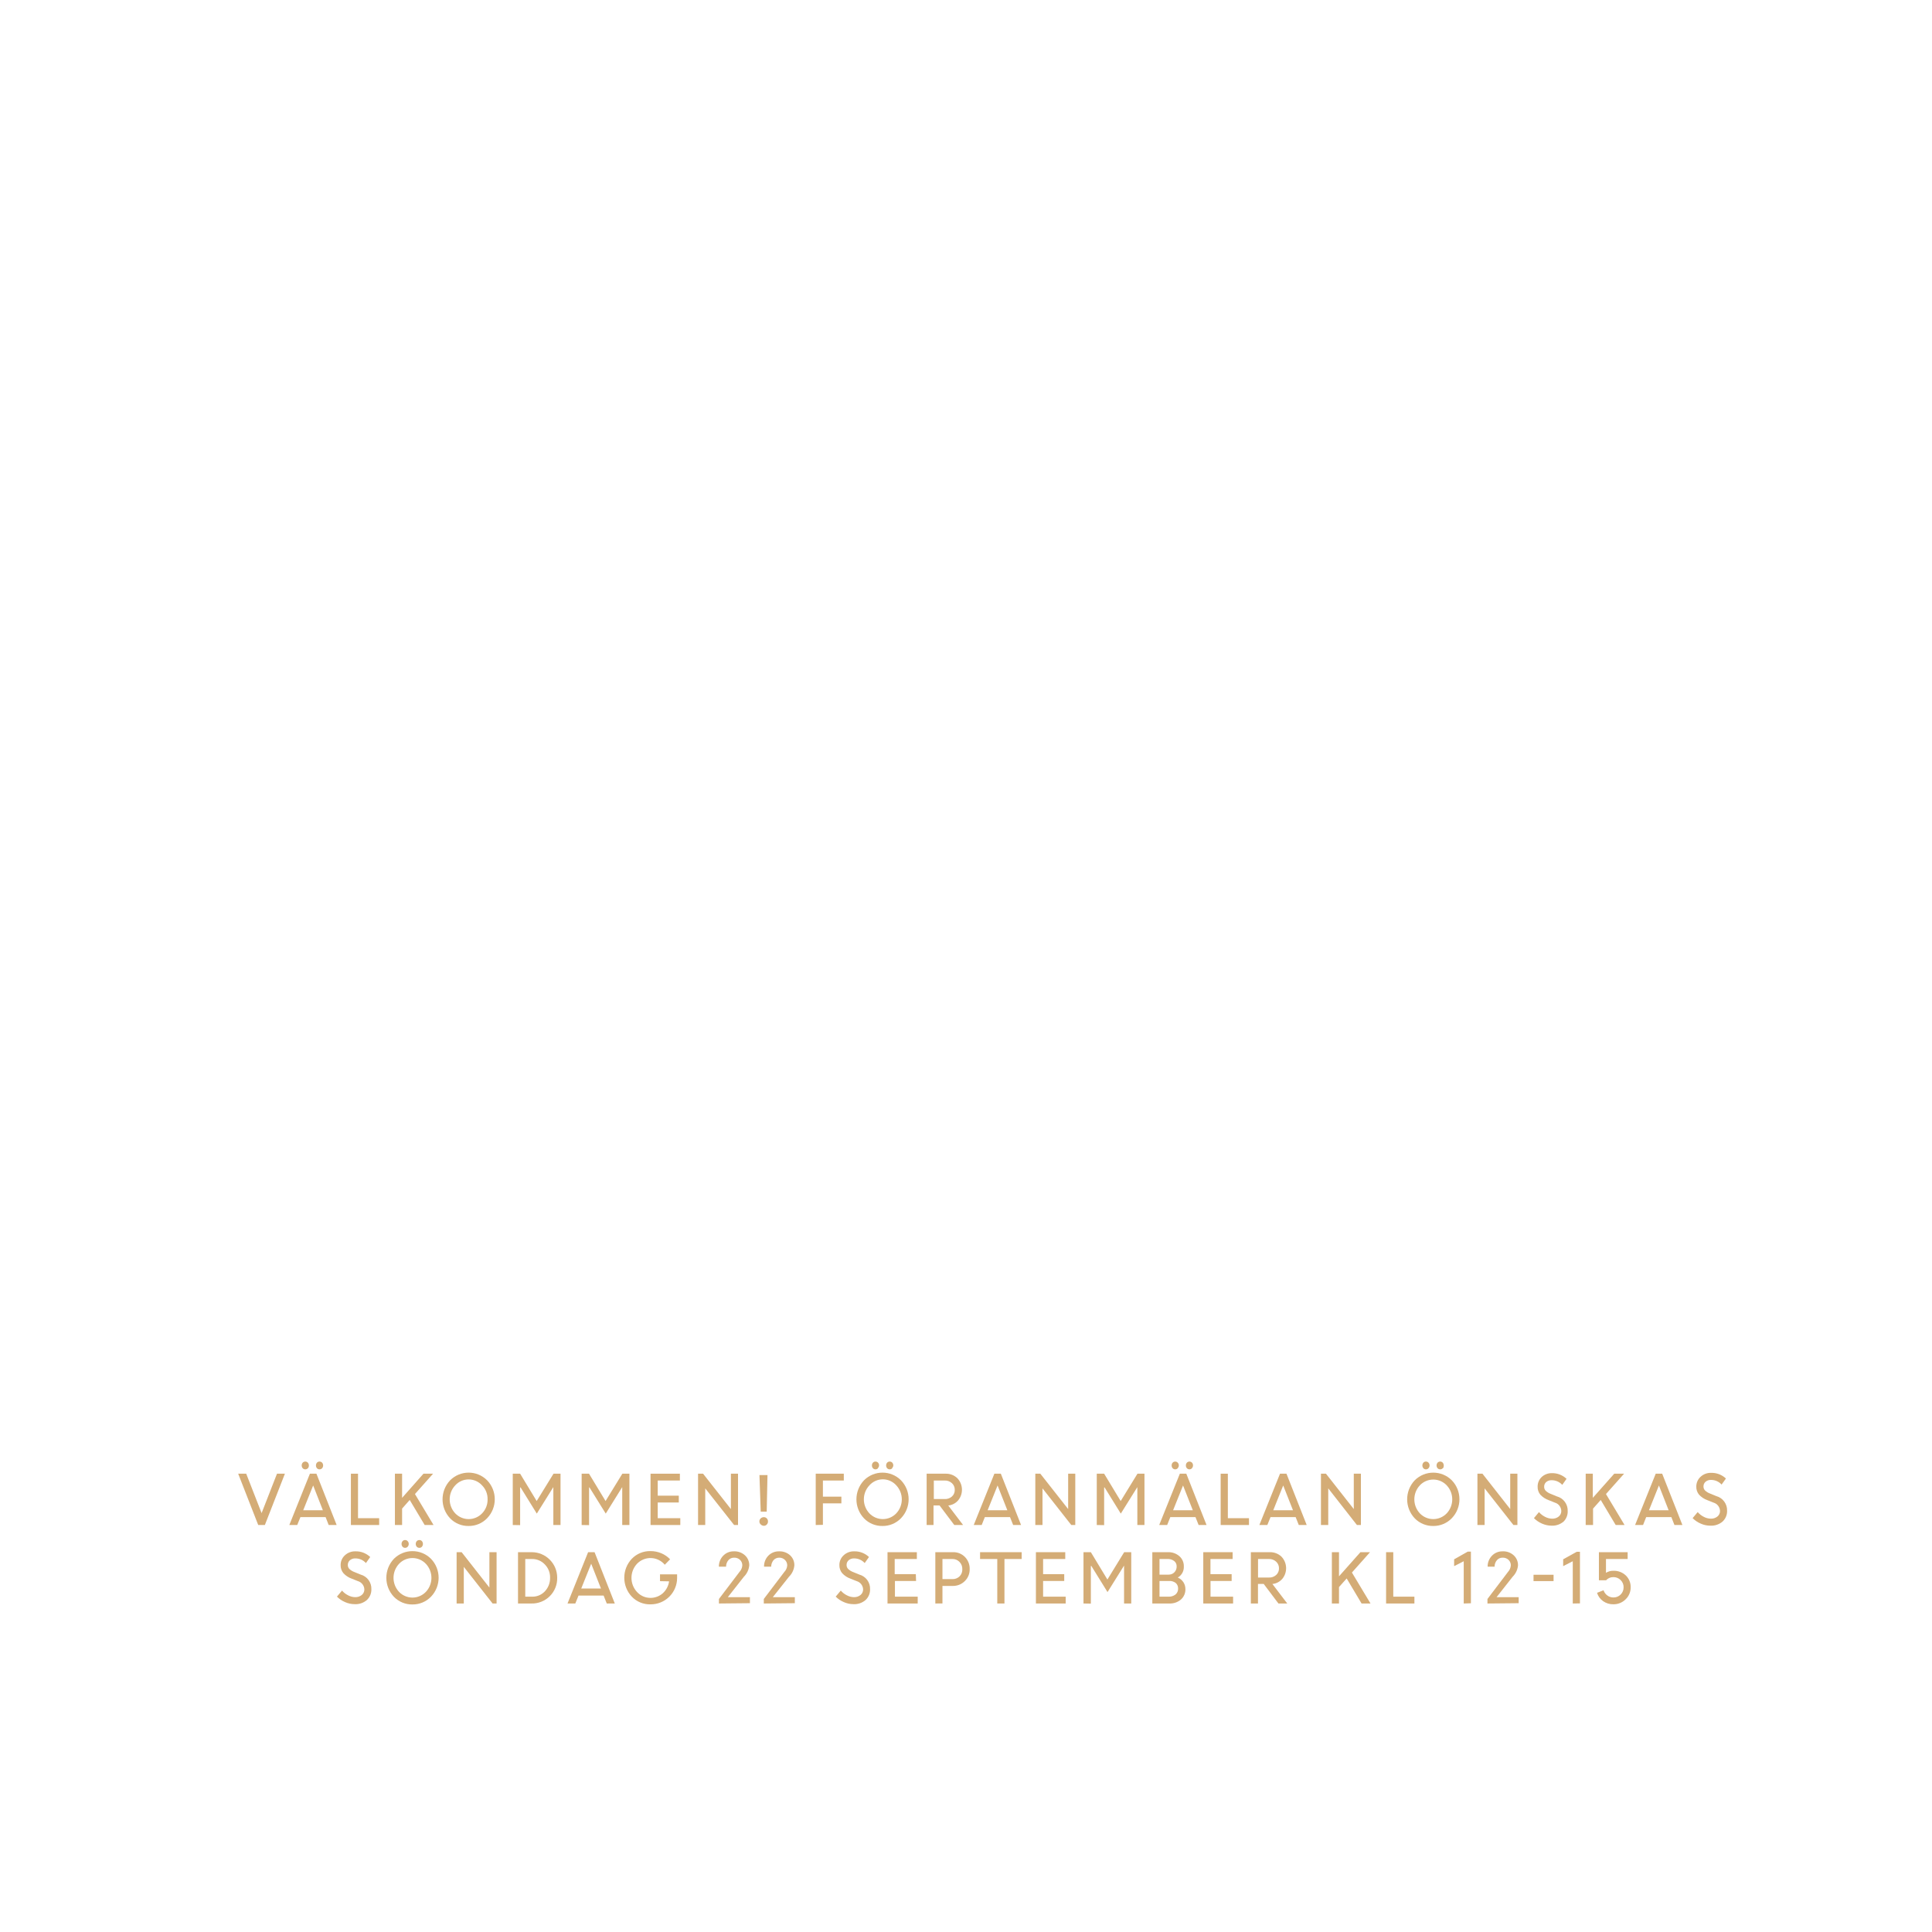
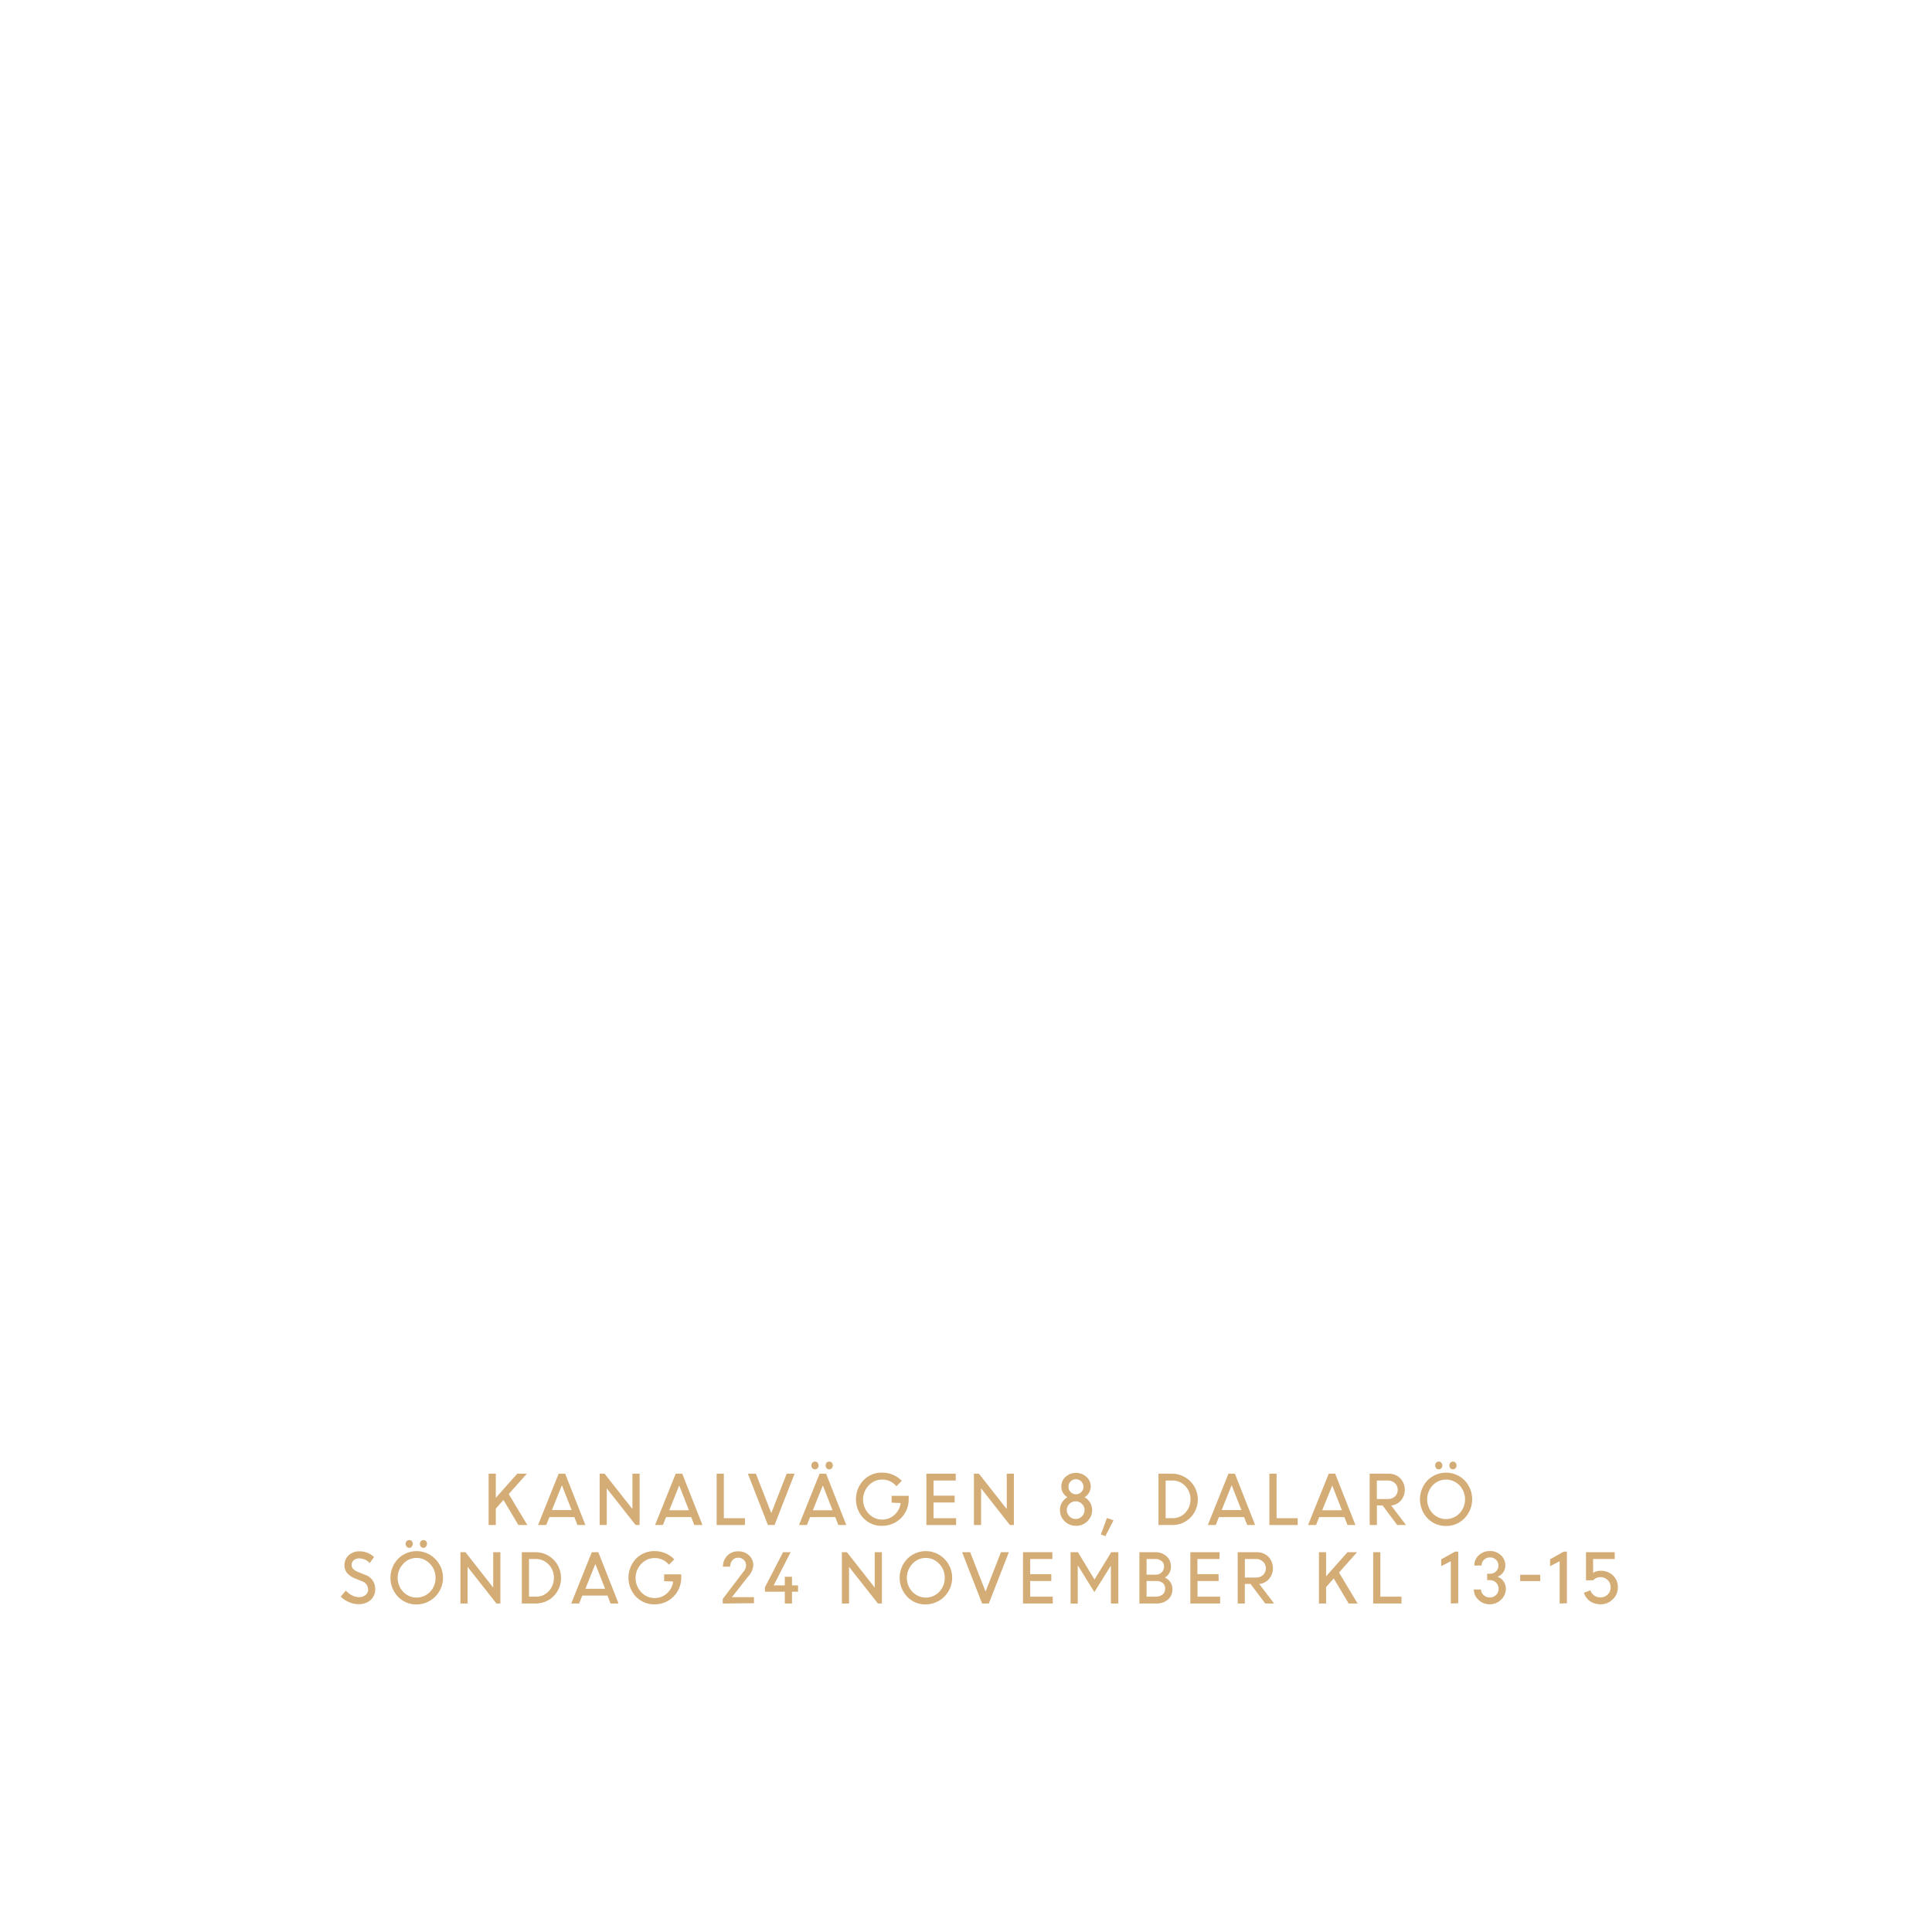
<svg xmlns="http://www.w3.org/2000/svg" id="Layer_1" data-name="Layer 1" viewBox="0 0 320 320">
  <defs>
    <style>.cls-1{fill:#d4ac76;}</style>
  </defs>
-   <path class="cls-1" d="M42.77,252.59l-3.32-8.5h1.33l2.55,6.53,2.55-6.53h1.31l-3.32,8.5Z" />
-   <path class="cls-1" d="M47.92,252.59l3.41-8.5h1.08l3.35,8.5H54.44l-.51-1.31H49.76l-.53,1.31Zm3.07-9.4a.58.58,0,0,1-.43.18.58.58,0,0,1-.42-.18.7.7,0,0,1-.17-.47.69.69,0,0,1,.17-.46.58.58,0,0,1,.42-.18.58.58,0,0,1,.43.18.69.69,0,0,1,.17.46A.7.7,0,0,1,51,243.19Zm.88,2.85-1.65,4.11h3.26Zm1.48-2.85a.58.58,0,0,1-.43.18.56.56,0,0,1-.42-.18.7.7,0,0,1-.17-.47.69.69,0,0,1,.17-.46.56.56,0,0,1,.42-.18.58.58,0,0,1,.43.18.69.69,0,0,1,.17.46A.7.7,0,0,1,53.35,243.19Z" />
-   <path class="cls-1" d="M58.12,252.59v-8.5H59.3v7.37h3.5v1.13Z" />
-   <path class="cls-1" d="M65.41,252.59v-8.5H66.6v4l3.54-4h1.59l-3,3.37,3.08,5.13H70.34l-2.48-4.15-1.26,1.43v2.72Z" />
-   <path class="cls-1" d="M77.62,252.75a4.17,4.17,0,0,1-3.06-1.26,4.58,4.58,0,0,1,0-6.31,4.33,4.33,0,0,1,6.12,0,4.53,4.53,0,0,1,0,6.29A4.18,4.18,0,0,1,77.62,252.75Zm-2.22-2.09a3.08,3.08,0,0,0,4.45,0,3.24,3.24,0,0,0,.91-2.33,3.18,3.18,0,0,0-.92-2.31,3,3,0,0,0-4.44,0,3.39,3.39,0,0,0,0,4.64Z" />
-   <path class="cls-1" d="M84.93,252.59v-8.5h1.22l2.74,4.53,2.79-4.53h1.16v8.5H91.65v-6.28l0,0-2.74,4.39-2.68-4.33h-.08v6.24Z" />
-   <path class="cls-1" d="M96.34,252.59v-8.5h1.22l2.74,4.53,2.78-4.53h1.17v8.5h-1.19v-6.28l0,0-2.73,4.39-2.69-4.33h-.07v6.24Z" />
-   <path class="cls-1" d="M112.43,248.86h-3.49v2.6h3.74v1.13h-4.93v-8.5h4.86v1.13h-3.67v2.51h3.49Z" />
-   <path class="cls-1" d="M115.62,252.59v-8.5h.83l4.61,5.86v-5.86h1.18v8.5h-.65l-4.78-6.07v6.07Z" />
-   <path class="cls-1" d="M127,252.51a.62.62,0,0,1-.47.21.73.73,0,0,1-.51-.21.62.62,0,0,1-.24-.5.66.66,0,0,1,.21-.51.73.73,0,0,1,.54-.21.66.66,0,0,1,.48.21.69.69,0,0,1,.19.51A.65.65,0,0,1,127,252.51Zm-1-2.13-.21-6.06h1.33l-.13,6.06Z" />
-   <path class="cls-1" d="M135.11,252.59v-8.5h4.65v1.13H136.3v2.67h3.06V249H136.3v3.56Z" />
-   <path class="cls-1" d="M146.17,252.75a4.17,4.17,0,0,1-3.06-1.26,4.58,4.58,0,0,1,0-6.31,4.33,4.33,0,0,1,6.12,0,4.53,4.53,0,0,1,0,6.29A4.18,4.18,0,0,1,146.17,252.75ZM144,250.66a3.08,3.08,0,0,0,4.45,0,3.39,3.39,0,0,0,0-4.64,3,3,0,0,0-2.23-1,3,3,0,0,0-2.22,1,3.39,3.39,0,0,0,0,4.64Zm1.43-7.47a.58.58,0,0,1-.43.18.54.54,0,0,1-.41-.18.65.65,0,0,1-.17-.47.64.64,0,0,1,.17-.46.54.54,0,0,1,.41-.18.58.58,0,0,1,.43.18.64.64,0,0,1,.17.46A.65.65,0,0,1,145.38,243.19Zm2.36,0a.58.58,0,0,1-.43.18.58.58,0,0,1-.42-.18.7.7,0,0,1-.17-.47.69.69,0,0,1,.17-.46.58.58,0,0,1,.42-.18.58.58,0,0,1,.43.18.69.69,0,0,1,.17.46A.7.7,0,0,1,147.74,243.19Z" />
-   <path class="cls-1" d="M153.48,252.59v-8.5h3.16a2.7,2.7,0,0,1,1.92.74,2.77,2.77,0,0,1,.13,3.69,2.49,2.49,0,0,1-1.63.84l2.46,3.23h-1.46l-2.44-3.24h-1v3.24Zm3-7.37h-1.81v3.07h1.8a1.69,1.69,0,0,0,1.2-.42,1.43,1.43,0,0,0,.47-1.12,1.46,1.46,0,0,0-.47-1.09A1.68,1.68,0,0,0,156.48,245.22Z" />
-   <path class="cls-1" d="M161.28,252.59l3.42-8.5h1.07l3.35,8.5h-1.31l-.52-1.31h-4.17l-.52,1.31Zm3.95-6.55-1.65,4.11h3.27Z" />
-   <path class="cls-1" d="M171.48,252.59v-8.5h.83l4.61,5.86v-5.86h1.18v8.5h-.66l-4.77-6.07v6.07Z" />
-   <path class="cls-1" d="M181.66,252.59v-8.5h1.22l2.74,4.53,2.78-4.53h1.16v8.5h-1.18v-6.28l0,0-2.74,4.39-2.68-4.33h-.08v6.24Z" />
-   <path class="cls-1" d="M192,252.59l3.42-8.5h1.07l3.35,8.5h-1.31l-.52-1.31h-4.17l-.52,1.31Zm3.07-9.4a.58.58,0,0,1-.84,0,.7.7,0,0,1-.17-.47.69.69,0,0,1,.17-.46.58.58,0,0,1,.84,0,.65.65,0,0,1,.18.46A.66.66,0,0,1,195.05,243.19Zm.88,2.85-1.65,4.11h3.27Zm1.48-2.85a.58.58,0,0,1-.84,0,.65.65,0,0,1-.17-.47.64.64,0,0,1,.17-.46.58.58,0,0,1,.84,0,.64.64,0,0,1,.17.46A.65.65,0,0,1,197.41,243.19Z" />
-   <path class="cls-1" d="M202.18,252.59v-8.5h1.19v7.37h3.5v1.13Z" />
-   <path class="cls-1" d="M208.59,252.59l3.42-8.5h1.07l3.35,8.5h-1.31l-.52-1.31h-4.16l-.53,1.31Zm3.95-6.55-1.65,4.11h3.27Z" />
-   <path class="cls-1" d="M218.79,252.59v-8.5h.83l4.61,5.86v-5.86h1.18v8.5h-.66L220,246.52v6.07Z" />
-   <path class="cls-1" d="M237.4,252.75a4.19,4.19,0,0,1-3.07-1.26,4.58,4.58,0,0,1,0-6.31,4.35,4.35,0,0,1,6.13,0,4.53,4.53,0,0,1,0,6.29A4.21,4.21,0,0,1,237.4,252.75Zm-2.23-2.09a3.08,3.08,0,0,0,4.45,0,3.39,3.39,0,0,0,0-4.64,3.06,3.06,0,0,0-4.45,0,3.41,3.41,0,0,0,0,4.64Zm1.43-7.47a.56.56,0,0,1-.42.18.54.54,0,0,1-.42-.18.7.7,0,0,1-.17-.47.69.69,0,0,1,.17-.46.54.54,0,0,1,.42-.18.56.56,0,0,1,.42.18.65.65,0,0,1,.18.46A.66.66,0,0,1,236.6,243.19Zm2.36,0a.56.56,0,0,1-.42.18.58.58,0,0,1-.43-.18.7.7,0,0,1-.17-.47.69.69,0,0,1,.17-.46.58.58,0,0,1,.43-.18.56.56,0,0,1,.42.18.69.69,0,0,1,.17.46A.7.7,0,0,1,239,243.19Z" />
-   <path class="cls-1" d="M244.71,252.59v-8.5h.83l4.6,5.86v-5.86h1.19v8.5h-.66l-4.77-6.07v6.07Z" />
-   <path class="cls-1" d="M257,252.7a4,4,0,0,1-1.59-.34,4.24,4.24,0,0,1-1.34-.91l.83-1a3.31,3.31,0,0,0,1,.78,2.63,2.63,0,0,0,1.18.31,1.64,1.64,0,0,0,1.1-.36,1.16,1.16,0,0,0,.42-.91,1.48,1.48,0,0,0-1.07-1.39l-1-.4a3.51,3.51,0,0,1-1.4-.91,2,2,0,0,1-.45-1.35,2.15,2.15,0,0,1,.7-1.61A2.43,2.43,0,0,1,257,244a3.43,3.43,0,0,1,2.47.94l-.71,1a2.37,2.37,0,0,0-1.76-.77,1.34,1.34,0,0,0-.9.3,1,1,0,0,0-.34.79.91.91,0,0,0,.25.65,2.45,2.45,0,0,0,.86.53l1,.41a2.42,2.42,0,0,1,1.79,2.43A2.34,2.34,0,0,1,259,252,2.86,2.86,0,0,1,257,252.7Z" />
-   <path class="cls-1" d="M262.64,252.59v-8.5h1.18v4l3.55-4H269l-3,3.37,3.08,5.13h-1.47l-2.48-4.15-1.27,1.43v2.72Z" />
-   <path class="cls-1" d="M270.82,252.59l3.42-8.5h1.07l3.35,8.5h-1.32l-.51-1.31h-4.17l-.52,1.31Zm3.95-6.55-1.65,4.11h3.26Z" />
-   <path class="cls-1" d="M283.29,252.7a3.89,3.89,0,0,1-1.59-.34,4.28,4.28,0,0,1-1.35-.91l.84-1a3.31,3.31,0,0,0,1,.78,2.56,2.56,0,0,0,1.17.31,1.64,1.64,0,0,0,1.1-.36,1.14,1.14,0,0,0,.43-.91,1.49,1.49,0,0,0-1.08-1.39l-1-.4a3.46,3.46,0,0,1-1.39-.91,2,2,0,0,1-.46-1.35,2.19,2.19,0,0,1,.7-1.61,2.45,2.45,0,0,1,1.74-.66,3.46,3.46,0,0,1,2.47.94l-.72,1a2.34,2.34,0,0,0-1.75-.77,1.32,1.32,0,0,0-.9.3,1,1,0,0,0-.35.79.91.91,0,0,0,.25.65,2.41,2.41,0,0,0,.87.53l1,.41a2.43,2.43,0,0,1,1.79,2.43,2.34,2.34,0,0,1-.75,1.79A2.9,2.9,0,0,1,283.29,252.7Z" />
-   <path class="cls-1" d="M58.75,265.7a3.89,3.89,0,0,1-1.59-.34,4.17,4.17,0,0,1-1.35-.91l.84-1a3.19,3.19,0,0,0,1,.78,2.56,2.56,0,0,0,1.17.31,1.64,1.64,0,0,0,1.1-.36,1.17,1.17,0,0,0,.43-.91,1.49,1.49,0,0,0-1.08-1.39l-1-.4a3.39,3.39,0,0,1-1.39-.91,2,2,0,0,1-.46-1.35,2.15,2.15,0,0,1,.7-1.61,2.45,2.45,0,0,1,1.74-.66,3.42,3.42,0,0,1,2.46.94l-.71,1a2.34,2.34,0,0,0-1.75-.77,1.32,1.32,0,0,0-.9.3,1,1,0,0,0-.35.79.91.91,0,0,0,.25.65,2.41,2.41,0,0,0,.87.53l1,.41a2.41,2.41,0,0,1,1.78,2.43,2.34,2.34,0,0,1-.75,1.79A2.85,2.85,0,0,1,58.75,265.7Z" />
-   <path class="cls-1" d="M68.32,265.75a4.19,4.19,0,0,1-3.07-1.26,4.58,4.58,0,0,1,0-6.31,4.35,4.35,0,0,1,6.13,0,4.53,4.53,0,0,1,0,6.29A4.21,4.21,0,0,1,68.32,265.75Zm-2.23-2.09a3.08,3.08,0,0,0,4.45,0,3.39,3.39,0,0,0,0-4.64,3.06,3.06,0,0,0-4.45,0,3.41,3.41,0,0,0,0,4.64Zm1.43-7.47a.56.56,0,0,1-.42.18.54.54,0,0,1-.42-.18.7.7,0,0,1-.17-.47.69.69,0,0,1,.17-.46.54.54,0,0,1,.42-.18.56.56,0,0,1,.42.18.65.65,0,0,1,.18.46A.66.66,0,0,1,67.52,256.19Zm2.36,0a.54.54,0,0,1-.42.18.58.58,0,0,1-.43-.18.7.7,0,0,1-.17-.47.69.69,0,0,1,.17-.46.58.58,0,0,1,.43-.18.54.54,0,0,1,.42.18.69.69,0,0,1,.17.46A.7.7,0,0,1,69.88,256.19Z" />
-   <path class="cls-1" d="M75.63,265.59v-8.5h.83l4.6,5.86v-5.86h1.19v8.5h-.66l-4.77-6.07v6.07Z" />
-   <path class="cls-1" d="M85.8,265.59v-8.5h2.28a4.22,4.22,0,0,1,4.21,4.23A4.17,4.17,0,0,1,88,265.59Zm2.33-7.37H87v6.24h1.17a2.79,2.79,0,0,0,2.1-.91,3.17,3.17,0,0,0,.84-2.23,3,3,0,0,0-.87-2.2A2.85,2.85,0,0,0,88.13,258.22Z" />
-   <path class="cls-1" d="M94,265.59l3.41-8.5h1.07l3.35,8.5H100.5l-.52-1.31H95.82l-.53,1.31ZM97.92,259l-1.65,4.11h3.27Z" />
-   <path class="cls-1" d="M109.32,261.89v-1.13h2.83v.6a4.37,4.37,0,0,1-4.4,4.37,4.13,4.13,0,0,1-3.1-1.27,4.57,4.57,0,0,1,0-6.28,4.17,4.17,0,0,1,3.1-1.27,4.54,4.54,0,0,1,1.79.36,4.27,4.27,0,0,1,1.45,1l-.88.9a3.09,3.09,0,0,0-4.62-.14,3.43,3.43,0,0,0,0,4.63,3,3,0,0,0,2.26,1,3.07,3.07,0,0,0,2-.74,3.25,3.25,0,0,0,1.07-2Z" />
-   <path class="cls-1" d="M119.08,265.59v-.75l3.4-4.48a1.76,1.76,0,0,0,.47-1.08,1.23,1.23,0,0,0-.37-.91,1.34,1.34,0,0,0-1-.37,1.19,1.19,0,0,0-.93.41,1.62,1.62,0,0,0-.39,1.08h-1.19a2.53,2.53,0,0,1,.71-1.81,2.38,2.38,0,0,1,1.8-.73,2.55,2.55,0,0,1,1.81.66,2.2,2.2,0,0,1,.71,1.67,3.06,3.06,0,0,1-.89,1.88l-2.66,3.38h3.66v1Z" />
-   <path class="cls-1" d="M126.51,265.59v-.75l3.4-4.48a1.72,1.72,0,0,0,.48-1.08,1.24,1.24,0,0,0-.38-.91,1.31,1.31,0,0,0-.95-.37,1.23,1.23,0,0,0-.94.41,1.73,1.73,0,0,0-.39,1.08h-1.18a2.52,2.52,0,0,1,.7-1.81,2.4,2.4,0,0,1,1.81-.73,2.57,2.57,0,0,1,1.81.66,2.19,2.19,0,0,1,.7,1.67,3,3,0,0,1-.89,1.88L128,264.54h3.65v1Z" />
-   <path class="cls-1" d="M141.36,265.7a3.89,3.89,0,0,1-1.59-.34,4.17,4.17,0,0,1-1.35-.91l.84-1a3.19,3.19,0,0,0,1,.78,2.56,2.56,0,0,0,1.17.31,1.64,1.64,0,0,0,1.1-.36,1.17,1.17,0,0,0,.43-.91,1.49,1.49,0,0,0-1.08-1.39l-1-.4a3.39,3.39,0,0,1-1.39-.91,2,2,0,0,1-.46-1.35,2.15,2.15,0,0,1,.7-1.61,2.45,2.45,0,0,1,1.74-.66,3.42,3.42,0,0,1,2.46.94l-.71,1a2.34,2.34,0,0,0-1.75-.77,1.32,1.32,0,0,0-.9.3,1,1,0,0,0-.35.79.91.91,0,0,0,.25.65,2.45,2.45,0,0,0,.86.53l1,.41a2.41,2.41,0,0,1,1.78,2.43,2.34,2.34,0,0,1-.75,1.79A2.85,2.85,0,0,1,141.36,265.7Z" />
-   <path class="cls-1" d="M151.73,261.86h-3.5v2.6H152v1.13H147v-8.5h4.86v1.13h-3.67v2.51h3.5Z" />
-   <path class="cls-1" d="M154.92,265.59v-8.5h2.9a2.66,2.66,0,0,1,2,.79,2.74,2.74,0,0,1,.79,2,2.67,2.67,0,0,1-.81,2,2.75,2.75,0,0,1-2,.8H156.1v2.9Zm2.82-7.37H156.1v3.33h1.65a1.61,1.61,0,0,0,1.18-.45,1.59,1.59,0,0,0,.46-1.2,1.62,1.62,0,0,0-.47-1.2A1.57,1.57,0,0,0,157.74,258.22Z" />
-   <path class="cls-1" d="M162.33,258.22v-1.13h6.89v1.13h-2.85v7.37h-1.19v-7.37Z" />
-   <path class="cls-1" d="M176.27,261.86h-3.5v2.6h3.74v1.13h-4.93v-8.5h4.86v1.13h-3.67v2.51h3.5Z" />
-   <path class="cls-1" d="M179.46,265.59v-8.5h1.22l2.74,4.53,2.78-4.53h1.17v8.5h-1.19v-6.28l0,0-2.74,4.39-2.68-4.33h-.08v6.24Z" />
-   <path class="cls-1" d="M190.86,265.59v-8.5h2.6a2.73,2.73,0,0,1,1.88.66,2.18,2.18,0,0,1,.74,1.71,2,2,0,0,1-1,1.83,2.15,2.15,0,0,1,.92.76,2.07,2.07,0,0,1,.34,1.15,2.21,2.21,0,0,1-.75,1.74,2.78,2.78,0,0,1-1.89.65Zm2.48-7.37h-1.29v2.59h1.51a1.31,1.31,0,0,0,.95-.38,1.33,1.33,0,0,0,.38-1,1.07,1.07,0,0,0-.43-.89A1.7,1.7,0,0,0,193.34,258.22Zm.27,3.64h-1.56v2.6h1.48a1.78,1.78,0,0,0,1.17-.36,1.22,1.22,0,0,0,.43-1,1.18,1.18,0,0,0-.39-.91A1.66,1.66,0,0,0,193.61,261.86Z" />
-   <path class="cls-1" d="M204,261.86h-3.5v2.6h3.74v1.13H199.3v-8.5h4.86v1.13h-3.67v2.51H204Z" />
-   <path class="cls-1" d="M207.18,265.59v-8.5h3.15a2.7,2.7,0,0,1,1.92.74,2.77,2.77,0,0,1,.13,3.69,2.49,2.49,0,0,1-1.63.84l2.46,3.23h-1.46l-2.44-3.24h-.95v3.24Zm3-7.37h-1.81v3.07h1.8a1.69,1.69,0,0,0,1.2-.42,1.43,1.43,0,0,0,.47-1.12,1.46,1.46,0,0,0-.47-1.09A1.68,1.68,0,0,0,210.17,258.22Z" />
-   <path class="cls-1" d="M220.6,265.59v-8.5h1.18v4l3.55-4h1.59l-3,3.37,3.08,5.13h-1.48l-2.47-4.15-1.27,1.43v2.72Z" />
-   <path class="cls-1" d="M229.58,265.59v-8.5h1.19v7.37h3.5v1.13Z" />
-   <path class="cls-1" d="M242.44,265.59v-7l-1.59.81v-1.13L243.1,257h.53v8.55Z" />
-   <path class="cls-1" d="M246.37,265.59v-.75l3.4-4.48a1.76,1.76,0,0,0,.47-1.08,1.23,1.23,0,0,0-.37-.91,1.34,1.34,0,0,0-1-.37,1.19,1.19,0,0,0-.93.41,1.62,1.62,0,0,0-.39,1.08H246.4a2.53,2.53,0,0,1,.71-1.81,2.38,2.38,0,0,1,1.8-.73,2.54,2.54,0,0,1,1.81.66,2.2,2.2,0,0,1,.71,1.67,3.06,3.06,0,0,1-.89,1.88l-2.66,3.38h3.66v1Z" />
-   <path class="cls-1" d="M254,261.88v-1.05h3.32v1.05Z" />
-   <path class="cls-1" d="M260.5,265.59v-7l-1.59.81v-1.13l2.25-1.25h.53v8.55Z" />
-   <path class="cls-1" d="M267.23,265.72a2.86,2.86,0,0,1-1.71-.52,2.65,2.65,0,0,1-1-1.38l1.08-.42a1.68,1.68,0,0,0,.61.85,1.66,1.66,0,0,0,1,.34,1.66,1.66,0,0,0,1.71-1.69,1.61,1.61,0,0,0-.5-1.2,1.66,1.66,0,0,0-1.2-.48,1.59,1.59,0,0,0-1.2.52h-1.19v-4.65h4.76v1.13H266v2.29a2.18,2.18,0,0,1,1.2-.34,2.86,2.86,0,0,1,2.09.78,2.61,2.61,0,0,1,.8,1.95,2.7,2.7,0,0,1-.84,2A2.8,2.8,0,0,1,267.23,265.72Z" />
+   <path class="cls-1" d="M80.93,252.59v-8.5h1.19v4l3.55-4h1.59l-3,3.37,3.08,5.13H85.86l-2.47-4.15-1.27,1.43v2.72Z" />
+   <path class="cls-1" d="M89.12,252.59l3.41-8.5h1.08l3.35,8.5H95.64l-.51-1.31H91l-.53,1.31ZM93.07,246l-1.65,4.11h3.26Z" />
+   <path class="cls-1" d="M99.32,252.59v-8.5h.82l4.61,5.86v-5.86h1.19v8.5h-.66l-4.78-6.07v6.07Z" />
+   <path class="cls-1" d="M108.5,252.59l3.42-8.5H113l3.35,8.5H115l-.51-1.31h-4.17l-.52,1.31Zm4-6.55-1.65,4.11h3.26Z" />
+   <path class="cls-1" d="M118.7,252.59v-8.5h1.19v7.37h3.49v1.13Z" />
+   <path class="cls-1" d="M127.19,252.59l-3.32-8.5h1.33l2.55,6.53,2.55-6.53h1.31l-3.32,8.5Z" />
+   <path class="cls-1" d="M132.34,252.59l3.41-8.5h1.08l3.34,8.5h-1.31l-.51-1.31h-4.17l-.53,1.31Zm3.07-9.4a.58.58,0,0,1-.43.18.58.58,0,0,1-.42-.18.7.7,0,0,1-.17-.47.69.69,0,0,1,.17-.46.58.58,0,0,1,.42-.18.58.58,0,0,1,.43.18.69.69,0,0,1,.17.46A.7.7,0,0,1,135.41,243.19Zm.88,2.85-1.66,4.11h3.27Zm1.48-2.85a.58.58,0,0,1-.43.18.54.54,0,0,1-.42-.18.7.7,0,0,1-.17-.47.69.69,0,0,1,.17-.46.54.54,0,0,1,.42-.18.58.58,0,0,1,.43.18.69.69,0,0,1,.17.46A.7.7,0,0,1,137.77,243.19Z" />
+   <path class="cls-1" d="M147.68,248.89v-1.13h2.83v.6a4.37,4.37,0,0,1-4.4,4.37,4.15,4.15,0,0,1-3.1-1.27,4.6,4.6,0,0,1,0-6.28,4.18,4.18,0,0,1,3.1-1.27,4.51,4.51,0,0,1,1.79.36,4.42,4.42,0,0,1,1.46,1l-.88.9a3,3,0,0,0-2.37-1.11,3,3,0,0,0-2.25,1,3.4,3.4,0,0,0,0,4.63,3,3,0,0,0,2.25,1,3,3,0,0,0,2-.74,3.21,3.21,0,0,0,1.07-2Z" />
+   <path class="cls-1" d="M158.12,248.86h-3.5v2.6h3.74v1.13h-4.92v-8.5h4.86v1.13h-3.68v2.51h3.5Z" />
+   <path class="cls-1" d="M161.31,252.59v-8.5h.83l4.61,5.86v-5.86h1.18v8.5h-.66l-4.77-6.07v6.07Z" />
+   <path class="cls-1" d="M178.21,252.72a2.59,2.59,0,0,1-1.88-.76,2.54,2.54,0,0,1-.77-1.86,2.35,2.35,0,0,1,.33-1.22,2.59,2.59,0,0,1,.9-.9,2,2,0,0,1-1-1.78,2.1,2.1,0,0,1,.71-1.6,2.59,2.59,0,0,1,3.43,0,2.09,2.09,0,0,1-.28,3.38,2.7,2.7,0,0,1,.91.9,2.33,2.33,0,0,1,.33,1.22,2.51,2.51,0,0,1-.78,1.86A2.56,2.56,0,0,1,178.21,252.72Zm0-1.13a1.4,1.4,0,0,0,1-.44,1.45,1.45,0,0,0,.43-1.06,1.39,1.39,0,0,0-.43-1,1.48,1.48,0,0,0-2.52,1,1.49,1.49,0,0,0,.43,1.06A1.41,1.41,0,0,0,178.21,251.59Zm0-6.59a1.23,1.23,0,0,0-1.24,1.24,1.21,1.21,0,0,0,.35.89,1.19,1.19,0,0,0,.89.37,1.16,1.16,0,0,0,.88-.37,1.19,1.19,0,0,0,.37-.89,1.26,1.26,0,0,0-1.25-1.24Z" />
+   <path class="cls-1" d="M182.34,254.15l1-2.72,1.09.38-1.34,2.62Z" />
+   <path class="cls-1" d="M191.88,252.59v-8.5h2.28a4.28,4.28,0,0,1,3,7.29,4.13,4.13,0,0,1-3,1.21Zm2.32-7.37h-1.13v6.24h1.17a2.76,2.76,0,0,0,2.09-.91,3.14,3.14,0,0,0,.85-2.23,3,3,0,0,0-.87-2.2A2.85,2.85,0,0,0,194.2,245.22Z" />
+   <path class="cls-1" d="M200.05,252.59l3.42-8.5h1.07l3.35,8.5h-1.31l-.52-1.31h-4.17l-.52,1.31ZM204,246l-1.65,4.11h3.27Z" />
+   <path class="cls-1" d="M210.25,252.59v-8.5h1.19v7.37h3.5v1.13Z" />
+   <path class="cls-1" d="M216.66,252.59l3.42-8.5h1.07l3.35,8.5h-1.31l-.52-1.31H218.5l-.52,1.31Zm4-6.55L219,250.15h3.27Z" />
+   <path class="cls-1" d="M226.86,252.59v-8.5H230a2.66,2.66,0,0,1,1.91.74,2.79,2.79,0,0,1,.14,3.69,2.52,2.52,0,0,1-1.63.84l2.46,3.23h-1.46L229,249.35h-.94v3.24Zm3-7.37h-1.81v3.07h1.8a1.72,1.72,0,0,0,1.2-.42,1.55,1.55,0,0,0,0-2.21A1.66,1.66,0,0,0,229.86,245.22Z" />
+   <path class="cls-1" d="M239.52,252.75a4.17,4.17,0,0,1-3.07-1.26,4.58,4.58,0,0,1,0-6.31,4.33,4.33,0,0,1,6.12,0,4.53,4.53,0,0,1,0,6.29A4.17,4.17,0,0,1,239.52,252.75Zm-2.23-2.09a3.08,3.08,0,0,0,4.45,0,3.39,3.39,0,0,0,0-4.64,3.06,3.06,0,0,0-4.45,0,3.41,3.41,0,0,0,0,4.64Zm1.43-7.47a.58.58,0,0,1-.42.18.54.54,0,0,1-.42-.18.65.65,0,0,1-.17-.47.64.64,0,0,1,.17-.46.54.54,0,0,1,.42-.18.58.58,0,0,1,.42.18.65.65,0,0,1,.18.46A.66.66,0,0,1,238.72,243.19Zm2.36,0a.58.58,0,0,1-.43.18.58.58,0,0,1-.42-.18.7.7,0,0,1-.17-.47.69.69,0,0,1,.17-.46.58.58,0,0,1,.42-.18.58.58,0,0,1,.43.18.69.69,0,0,1,.17.46A.7.7,0,0,1,241.08,243.19Z" />
+   <path class="cls-1" d="M59.38,265.7a3.89,3.89,0,0,1-1.59-.34,4.4,4.4,0,0,1-1.35-.91l.84-1a3.31,3.31,0,0,0,1,.78,2.57,2.57,0,0,0,1.18.31,1.63,1.63,0,0,0,1.09-.36,1.14,1.14,0,0,0,.43-.91,1.49,1.49,0,0,0-1.08-1.39l-1-.4a3.46,3.46,0,0,1-1.39-.91,2,2,0,0,1-.46-1.35,2.19,2.19,0,0,1,.7-1.61,2.45,2.45,0,0,1,1.74-.66,3.46,3.46,0,0,1,2.47.94l-.72,1a2.34,2.34,0,0,0-1.75-.77,1.32,1.32,0,0,0-.9.3,1,1,0,0,0-.35.79.91.91,0,0,0,.25.65,2.41,2.41,0,0,0,.87.53l1,.41a2.42,2.42,0,0,1,1.79,2.43A2.34,2.34,0,0,1,61.4,265,2.88,2.88,0,0,1,59.38,265.7Z" />
+   <path class="cls-1" d="M69,265.75a4.17,4.17,0,0,1-3.06-1.26,4.55,4.55,0,0,1,0-6.31,4.33,4.33,0,0,1,6.12,0A4.42,4.42,0,0,1,69,265.75Zm-2.22-2.09a3.08,3.08,0,0,0,4.45,0,3.24,3.24,0,0,0,.91-2.33,3.18,3.18,0,0,0-.92-2.31,3,3,0,0,0-4.44,0,3.39,3.39,0,0,0,0,4.64Zm1.43-7.47a.58.58,0,0,1-.43.18.54.54,0,0,1-.42-.18.7.7,0,0,1-.17-.47.69.69,0,0,1,.17-.46.54.54,0,0,1,.42-.18.58.58,0,0,1,.43.18.69.69,0,0,1,.17.46A.7.7,0,0,1,68.16,256.19Zm2.35,0a.58.58,0,0,1-.84,0,.65.65,0,0,1-.17-.47.64.64,0,0,1,.17-.46.58.58,0,0,1,.84,0,.64.64,0,0,1,.17.46A.65.65,0,0,1,70.51,256.19Z" />
+   <path class="cls-1" d="M76.26,265.59v-8.5h.83l4.6,5.86v-5.86h1.19v8.5h-.66l-4.77-6.07v6.07Z" />
+   <path class="cls-1" d="M86.43,265.59v-8.5h2.28a4.22,4.22,0,0,1,4.21,4.23,4.17,4.17,0,0,1-4.25,4.27Zm2.33-7.37H87.62v6.24h1.17a2.79,2.79,0,0,0,2.1-.91,3.18,3.18,0,0,0,.85-2.23,3,3,0,0,0-.88-2.2A2.81,2.81,0,0,0,88.76,258.22Z" />
+   <path class="cls-1" d="M94.61,265.59l3.41-8.5H99.1l3.35,8.5h-1.32l-.51-1.31H96.45l-.53,1.31Zm4-6.55-1.65,4.11h3.26Z" />
+   <path class="cls-1" d="M110,261.89v-1.13h2.83v.6a4.37,4.37,0,0,1-4.4,4.37,4.15,4.15,0,0,1-3.1-1.27,4.6,4.6,0,0,1,0-6.28,4.18,4.18,0,0,1,3.1-1.27,4.51,4.51,0,0,1,1.79.36,4.32,4.32,0,0,1,1.46,1l-.88.9a3,3,0,0,0-2.37-1.11,3,3,0,0,0-2.25,1,3.4,3.4,0,0,0,0,4.63,3,3,0,0,0,2.25,1,3,3,0,0,0,2-.74,3.21,3.21,0,0,0,1.07-2Z" />
+   <path class="cls-1" d="M119.71,265.59v-.75l3.4-4.48a1.76,1.76,0,0,0,.47-1.08,1.23,1.23,0,0,0-.37-.91,1.33,1.33,0,0,0-.95-.37,1.21,1.21,0,0,0-.94.41,1.73,1.73,0,0,0-.39,1.08h-1.19a2.53,2.53,0,0,1,.71-1.81,2.39,2.39,0,0,1,1.81-.73,2.53,2.53,0,0,1,1.8.66,2.2,2.2,0,0,1,.71,1.67,3.06,3.06,0,0,1-.89,1.88l-2.65,3.38h3.65v1Z" />
+   <path class="cls-1" d="M126.7,263.64v-.74l3-5.81h1.25l-2.8,5.5h1.84v-1.43h1.19v1.43h1v1.05h-1v1.95h-1.19v-1.95Z" />
+   <path class="cls-1" d="M139.44,265.59v-8.5h.83l4.61,5.86v-5.86h1.19v8.5h-.66l-4.78-6.07v6.07Z" />
+   <path class="cls-1" d="M153.34,265.75a4.17,4.17,0,0,1-3.06-1.26,4.55,4.55,0,0,1,0-6.31,4.33,4.33,0,0,1,6.12,0,4.42,4.42,0,0,1-3.06,7.56Zm-2.22-2.09a3.08,3.08,0,0,0,4.45,0,3.24,3.24,0,0,0,.91-2.33,3.18,3.18,0,0,0-.92-2.31,3,3,0,0,0-4.44,0,3.39,3.39,0,0,0,0,4.64Z" />
+   <path class="cls-1" d="M162.67,265.59l-3.32-8.5h1.34l2.55,6.53,2.55-6.53h1.31l-3.32,8.5Z" />
+   <path class="cls-1" d="M174.13,261.86h-3.5v2.6h3.74v1.13h-4.93v-8.5h4.86v1.13h-3.67v2.51h3.5Z" />
+   <path class="cls-1" d="M177.32,265.59v-8.5h1.22l2.74,4.53,2.78-4.53h1.17v8.5H184v-6.28l0,0-2.74,4.39-2.68-4.33h-.07v6.24Z" />
+   <path class="cls-1" d="M188.72,265.59v-8.5h2.61a2.72,2.72,0,0,1,1.87.66,2.18,2.18,0,0,1,.74,1.71,2,2,0,0,1-1,1.83,2.18,2.18,0,0,1,.91.76,2,2,0,0,1,.34,1.15,2.23,2.23,0,0,1-.74,1.74,2.81,2.81,0,0,1-1.9.65Zm2.48-7.37h-1.29v2.59h1.51a1.3,1.3,0,0,0,1-.38,1.33,1.33,0,0,0,.38-1,1.09,1.09,0,0,0-.42-.89A1.75,1.75,0,0,0,191.2,258.22Zm.27,3.64h-1.56v2.6h1.48a1.78,1.78,0,0,0,1.17-.36,1.22,1.22,0,0,0,.43-1,1.18,1.18,0,0,0-.39-.91A1.66,1.66,0,0,0,191.47,261.86Z" />
+   <path class="cls-1" d="M201.85,261.86h-3.5v2.6h3.74v1.13h-4.93v-8.5H202v1.13h-3.67v2.51h3.5Z" />
+   <path class="cls-1" d="M205,265.59v-8.5h3.15a2.7,2.7,0,0,1,1.92.74,2.77,2.77,0,0,1,.13,3.69,2.49,2.49,0,0,1-1.63.84l2.46,3.23h-1.46l-2.44-3.24h-.95v3.24Zm3-7.37h-1.81v3.07H208a1.73,1.73,0,0,0,1.21-.42,1.55,1.55,0,0,0,0-2.21A1.68,1.68,0,0,0,208,258.22Z" />
+   <path class="cls-1" d="M218.46,265.59v-8.5h1.18v4l3.55-4h1.59l-3,3.37,3.08,5.13h-1.48l-2.47-4.15-1.27,1.43v2.72Z" />
+   <path class="cls-1" d="M227.44,265.59v-8.5h1.19v7.37h3.5v1.13Z" />
+   <path class="cls-1" d="M240.3,265.59v-7l-1.59.81v-1.13L241,257h.53v8.55Z" />
+   <path class="cls-1" d="M246.75,265.72a2.61,2.61,0,0,1-1.85-.72,2.34,2.34,0,0,1-.79-1.73h1.19a1.2,1.2,0,0,0,.44.93,1.44,1.44,0,0,0,1,.39,1.42,1.42,0,0,0,1.06-.41,1.35,1.35,0,0,0,.42-1,1.42,1.42,0,0,0-.42-1.05,1.41,1.41,0,0,0-1-.41h-.48v-1.06h.47a1.34,1.34,0,0,0,1-.39,1.3,1.3,0,0,0,.4-.93,1.28,1.28,0,0,0-.4-1,1.38,1.38,0,0,0-1-.38,1.33,1.33,0,0,0-1,.39,1.31,1.31,0,0,0-.4.95H244.2a2.2,2.2,0,0,1,.73-1.7,2.62,2.62,0,0,1,1.84-.7,2.54,2.54,0,0,1,1.83.7,2.21,2.21,0,0,1,.73,1.7,1.93,1.93,0,0,1-.36,1.14,2.06,2.06,0,0,1-.93.72,2,2,0,0,1,1,.76,2.06,2.06,0,0,1,.37,1.23,2.41,2.41,0,0,1-.78,1.8A2.63,2.63,0,0,1,246.75,265.72Z" />
+   <path class="cls-1" d="M251.79,261.88v-1.05h3.32v1.05Z" />
+   <path class="cls-1" d="M258.33,265.59v-7l-1.59.81v-1.13L259,257h.53v8.55Z" />
+   <path class="cls-1" d="M265.06,265.72a2.91,2.91,0,0,1-1.72-.52,2.64,2.64,0,0,1-1-1.38l1.08-.42a1.63,1.63,0,0,0,.61.85,1.78,1.78,0,0,0,2.27-.15,1.64,1.64,0,0,0,.48-1.2,1.61,1.61,0,0,0-.5-1.2,1.66,1.66,0,0,0-1.2-.48,1.63,1.63,0,0,0-1.21.52h-1.18v-4.65h4.76v1.13h-3.58v2.29a2.24,2.24,0,0,1,1.21-.34,2.86,2.86,0,0,1,2.09.78,2.61,2.61,0,0,1,.8,1.95,2.67,2.67,0,0,1-.85,2A2.76,2.76,0,0,1,265.06,265.72Z" />
</svg>
